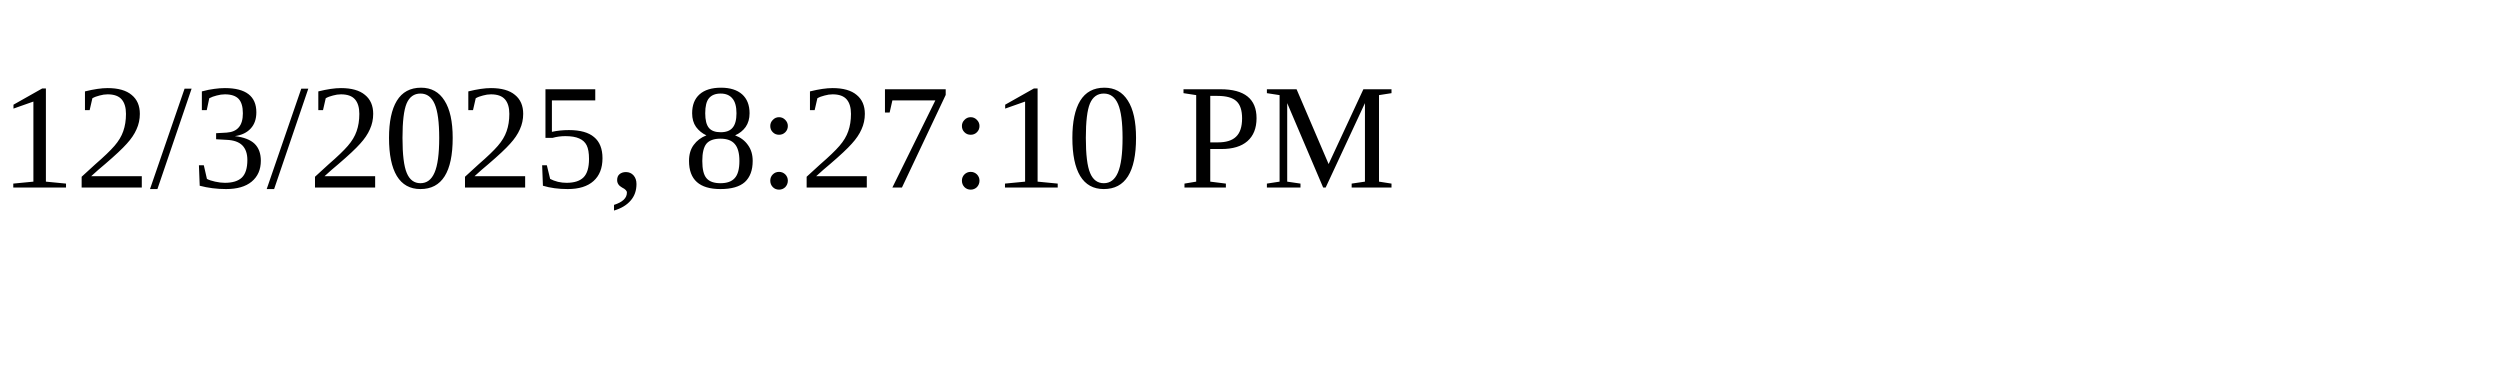
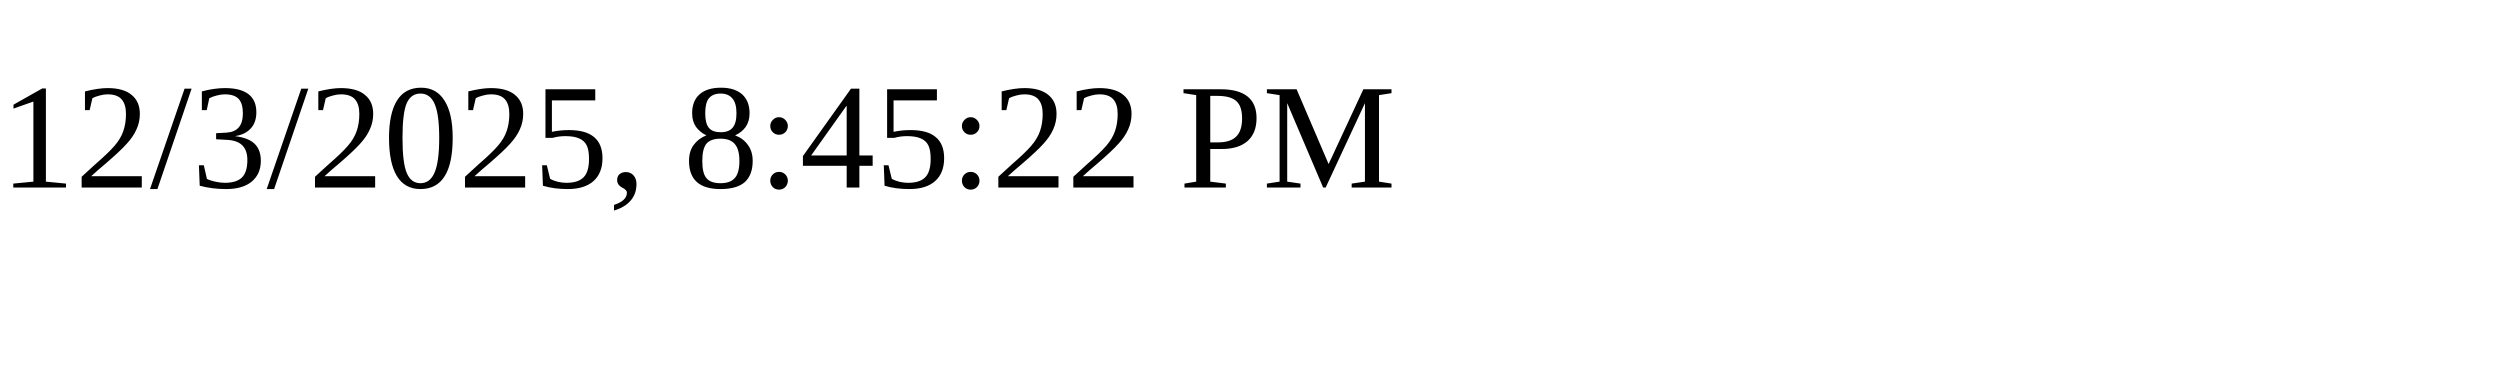
<svg xmlns="http://www.w3.org/2000/svg" height="30" width="200">
-   <text x="0" y="15">12/3/2025, 8:27:10 PM</text>
+   <text x="0" y="15">12/3/2025, 8:45:22 PM</text>
</svg>
